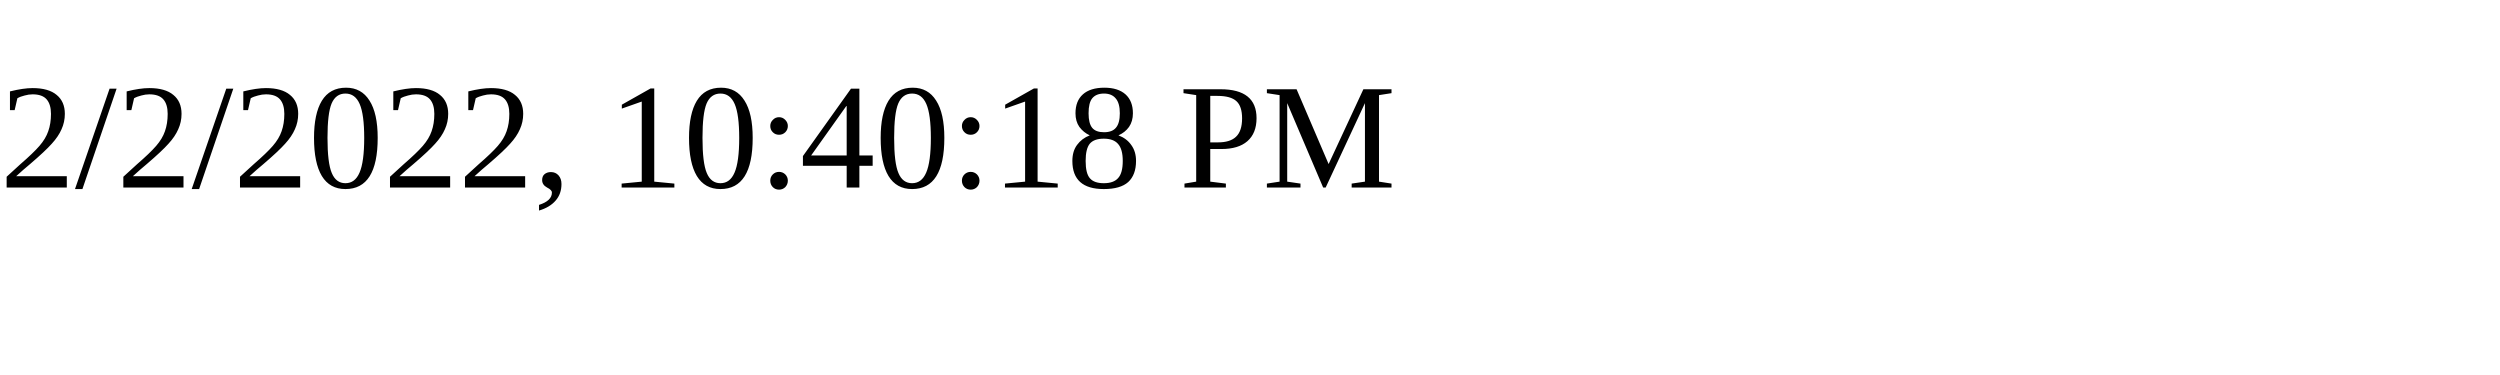
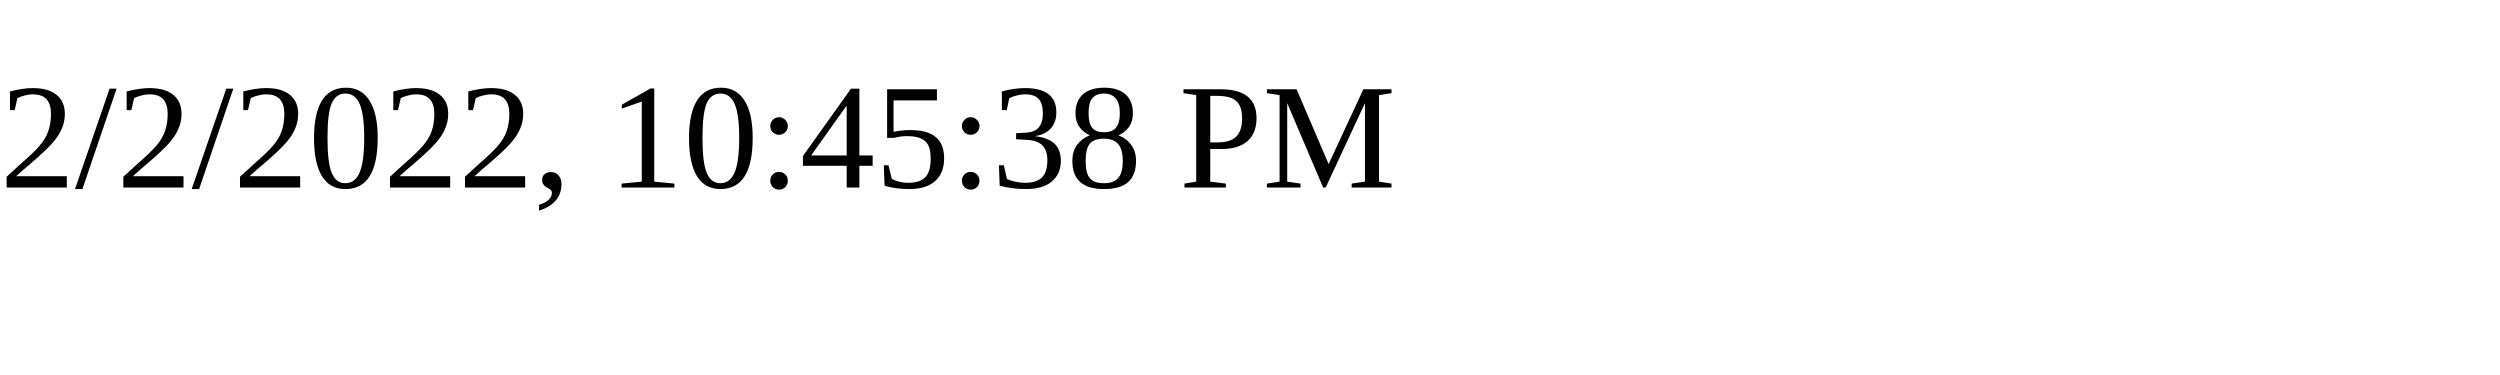
<svg xmlns="http://www.w3.org/2000/svg" height="30" width="200">
-   <text x="0" y="15">2/2/2022, 10:40:18 PM</text>
+   <text x="0" y="15">2/2/2022, 10:45:38 PM</text>
</svg>
